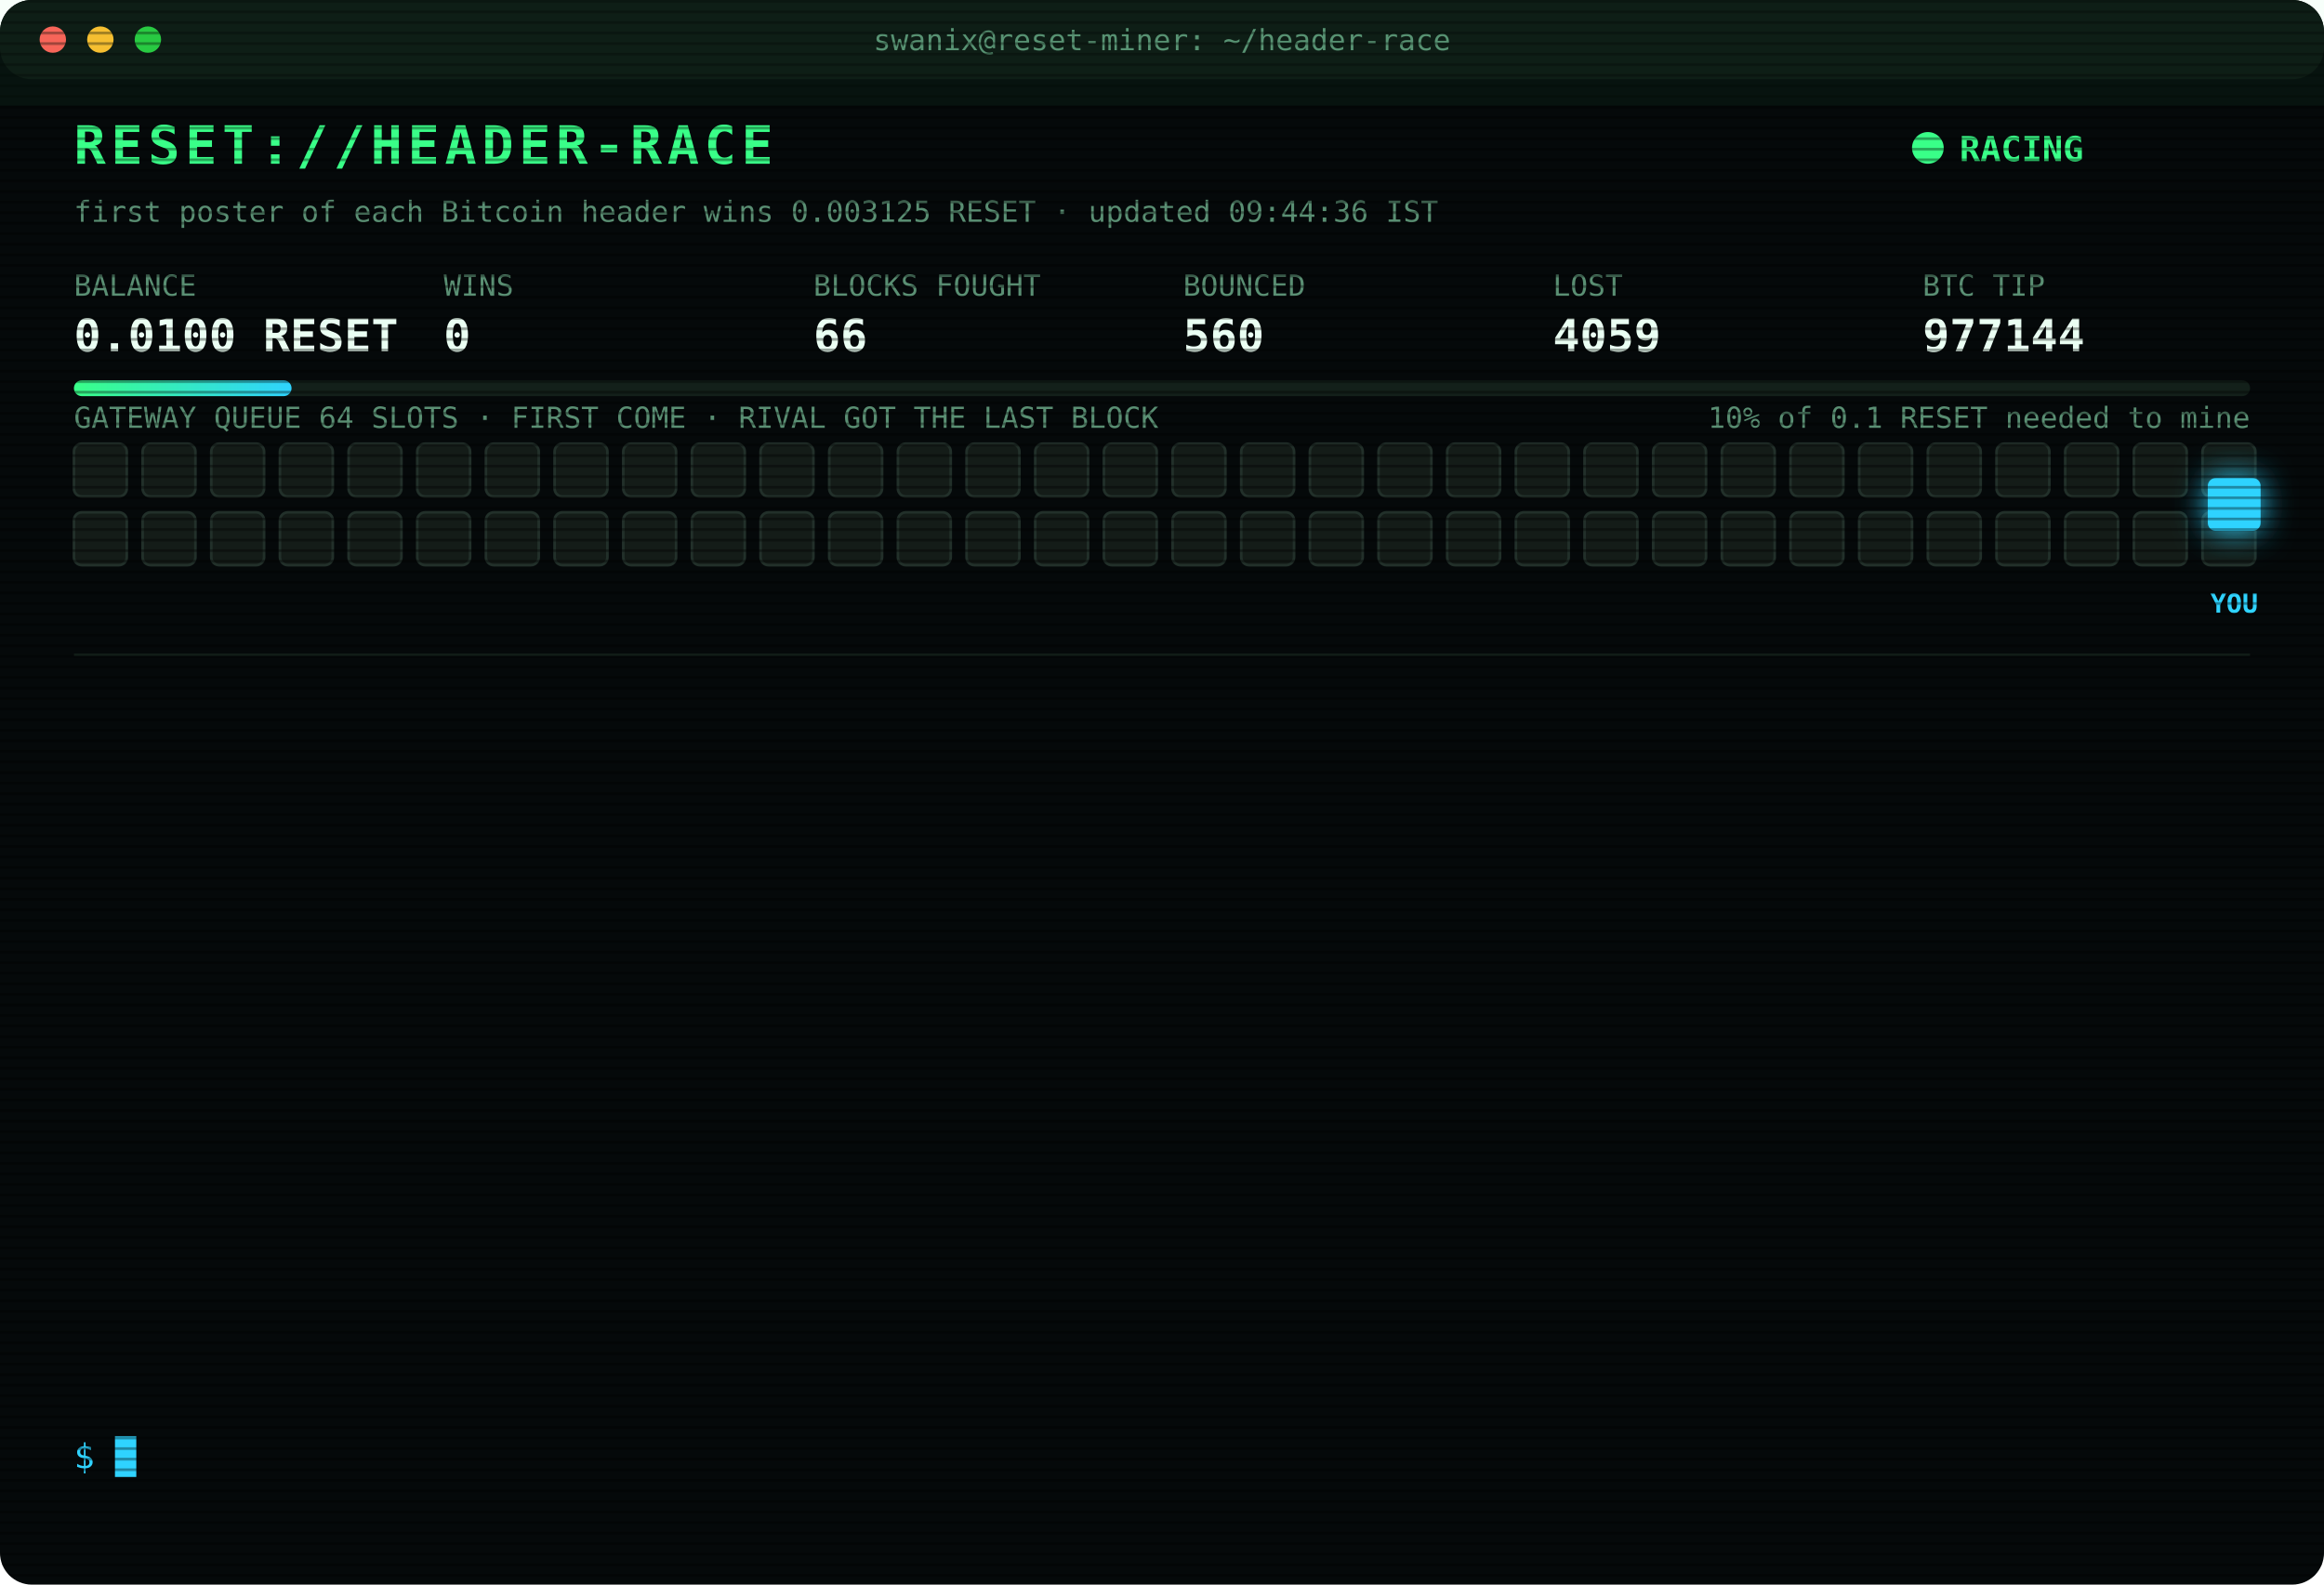
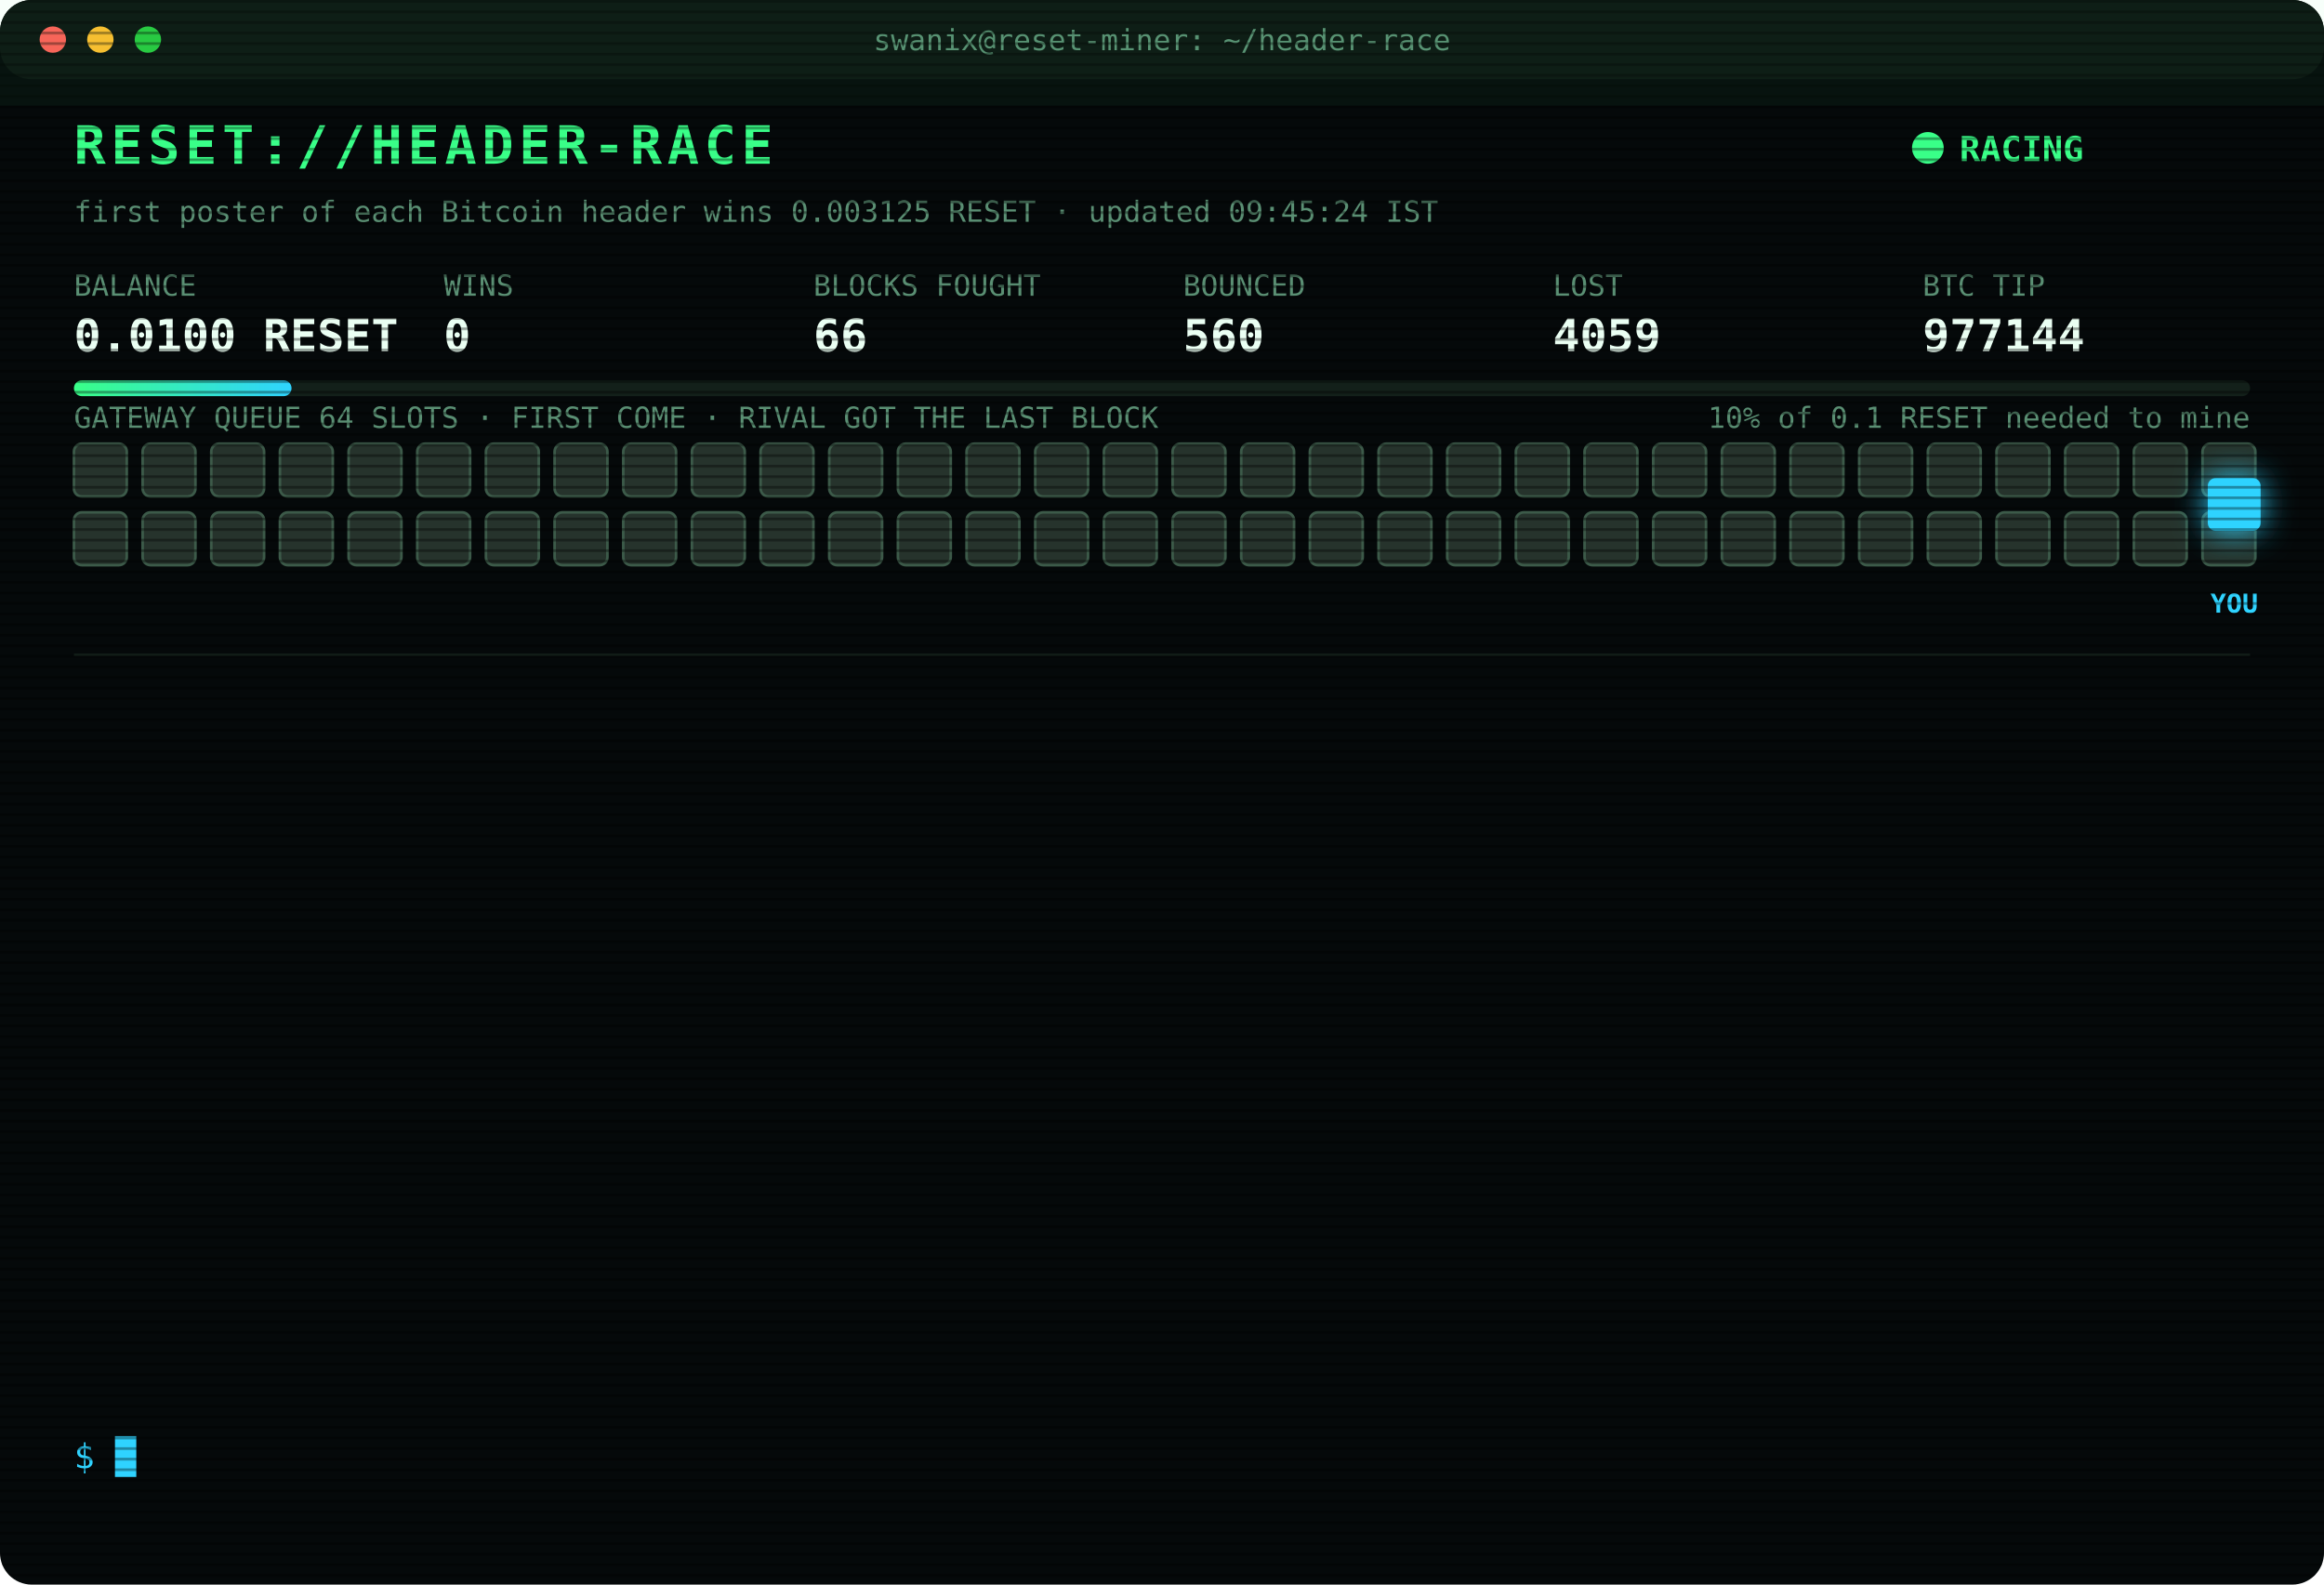
<svg xmlns="http://www.w3.org/2000/svg" width="880" height="600" viewBox="0 0 880 600" font-family="ui-monospace,SFMono-Regular,Menlo,Consolas,monospace">
  <style>
text{font-size:13px;fill:#7CFFB2}
.title{font-size:20px;font-weight:700;fill:#39FF88;letter-spacing:2px;animation:glitch 3s infinite steps(1)}
.sub{fill:#2fd3ff}.k{fill:#5a8f73;font-size:11px}.v{font-size:17px;font-weight:700;fill:#eafff3}
.ts{fill:#3f6b56}.boot{fill:#2fd3ff}.dim{fill:#5a8f73}.bad{fill:#ff4d6d}.warn{fill:#ffd23f}.mag{fill:#ff5cf0}.win{fill:#39FF88;font-weight:700}
.tag{font-size:10px;fill:#2fd3ff;font-weight:700}
.rival{fill:#26332c;stroke:#3c5a49;animation:jam 1.2s infinite alternate}
.idle{fill:#141c18;stroke:#22302a;animation:breathe 4s infinite}
.me{fill:#2fd3ff;filter:drop-shadow(0 0 6px #2fd3ff)}
.hover{animation:nudge 1.1s infinite ease-in-out}.bounce{animation:kick 1.4s infinite}
.ln{opacity:0;animation:in .4s forwards}
.cur{animation:blink 1s infinite steps(1)}
.scan{animation:scan 6s infinite linear}
.led{animation:blink 1.4s infinite}
@keyframes in{from{opacity:0;transform:translateX(-6px)}to{opacity:1;transform:none}}
@keyframes blink{50%{opacity:0}}
@keyframes jam{to{fill:#33463b}}
@keyframes breathe{50%{opacity:.4}}
@keyframes nudge{50%{transform:translateX(-10px)}}
@keyframes kick{0%,100%{transform:none}30%{transform:translateX(-14px)}55%{transform:translateX(10px) translateY(-6px)}}
@keyframes glitch{0%,92%{transform:none}93%{transform:translateX(2px);fill:#ff4d6d}95%{transform:translateX(-2px);fill:#2fd3ff}97%{transform:none}}
@keyframes scan{from{transform:translateY(-40px)}to{transform:translateY(600px)}}
</style>
  <defs>
    <pattern id="sl" width="4" height="4" patternUnits="userSpaceOnUse">
      <rect width="4" height="1" fill="#000" opacity=".35" />
    </pattern>
    <linearGradient id="bar">
      <stop offset="0" stop-color="#39FF88" />
      <stop offset="1" stop-color="#2fd3ff" />
    </linearGradient>
  </defs>
  <rect width="880" height="600" rx="12" fill="#05090a" />
  <rect width="880" height="30" rx="12" fill="#0d1512" />
  <circle cx="20" cy="15" r="5" fill="#ff5f57" />
  <circle cx="38" cy="15" r="5" fill="#febc2e" />
  <circle cx="56" cy="15" r="5" fill="#28c840" />
  <text x="440" y="19" text-anchor="middle" class="k">swanix@reset-miner: ~/header-race</text>
  <text x="28" y="62" class="title">RESET://HEADER-RACE</text>
  <circle class="led" cx="730" cy="56" r="6" fill="#39FF88" />
  <text x="742" y="61" class="win">RACING</text>
-   <text x="28" y="84" class="k">first poster of each Bitcoin header wins 0.003125 RESET · updated 09:44:36 IST</text>
+   <text x="28" y="84" class="k">first poster of each Bitcoin header wins 0.003125 RESET · updated 09:45:24 IST</text>
  <text x="28" y="112" class="k">BALANCE</text>
  <text x="28" y="133" class="v">0.0100 RESET</text>
  <text x="168" y="112" class="k">WINS</text>
  <text x="168" y="133" class="v">0</text>
  <text x="308" y="112" class="k">BLOCKS FOUGHT</text>
  <text x="308" y="133" class="v">66</text>
  <text x="448" y="112" class="k">BOUNCED</text>
  <text x="448" y="133" class="v">560</text>
  <text x="588" y="112" class="k">LOST</text>
  <text x="588" y="133" class="v">4059</text>
  <text x="728" y="112" class="k">BTC TIP</text>
  <text x="728" y="133" class="v">977144</text>
  <rect x="28" y="144" width="824" height="6" rx="3" fill="#13201a" />
  <rect x="28" y="144" width="82.4" height="6" rx="3" fill="url(#bar)" />
  <text x="852" y="162" text-anchor="end" class="k">10% of 0.1 RESET needed to mine</text>
  <text x="28" y="162" class="k">GATEWAY QUEUE 64 SLOTS · FIRST COME · RIVAL GOT THE LAST BLOCK</text>
-   <rect class="idle" x="28" y="168" width="20" height="20" rx="3" style="animation-delay:0.00s" />
-   <rect class="idle" x="54" y="168" width="20" height="20" rx="3" style="animation-delay:0.05s" />
-   <rect class="idle" x="80" y="168" width="20" height="20" rx="3" style="animation-delay:0.10s" />
-   <rect class="idle" x="106" y="168" width="20" height="20" rx="3" style="animation-delay:0.15s" />
-   <rect class="idle" x="132" y="168" width="20" height="20" rx="3" style="animation-delay:0.20s" />
-   <rect class="idle" x="158" y="168" width="20" height="20" rx="3" style="animation-delay:0.25s" />
-   <rect class="idle" x="184" y="168" width="20" height="20" rx="3" style="animation-delay:0.30s" />
-   <rect class="idle" x="210" y="168" width="20" height="20" rx="3" style="animation-delay:0.35s" />
-   <rect class="idle" x="236" y="168" width="20" height="20" rx="3" style="animation-delay:0.40s" />
-   <rect class="idle" x="262" y="168" width="20" height="20" rx="3" style="animation-delay:0.45s" />
-   <rect class="idle" x="288" y="168" width="20" height="20" rx="3" style="animation-delay:0.50s" />
-   <rect class="idle" x="314" y="168" width="20" height="20" rx="3" style="animation-delay:0.55s" />
-   <rect class="idle" x="340" y="168" width="20" height="20" rx="3" style="animation-delay:0.60s" />
-   <rect class="idle" x="366" y="168" width="20" height="20" rx="3" style="animation-delay:0.65s" />
-   <rect class="idle" x="392" y="168" width="20" height="20" rx="3" style="animation-delay:0.70s" />
-   <rect class="idle" x="418" y="168" width="20" height="20" rx="3" style="animation-delay:0.75s" />
-   <rect class="idle" x="444" y="168" width="20" height="20" rx="3" style="animation-delay:0.80s" />
-   <rect class="idle" x="470" y="168" width="20" height="20" rx="3" style="animation-delay:0.85s" />
-   <rect class="idle" x="496" y="168" width="20" height="20" rx="3" style="animation-delay:0.90s" />
-   <rect class="idle" x="522" y="168" width="20" height="20" rx="3" style="animation-delay:0.95s" />
-   <rect class="idle" x="548" y="168" width="20" height="20" rx="3" style="animation-delay:1.00s" />
-   <rect class="idle" x="574" y="168" width="20" height="20" rx="3" style="animation-delay:1.05s" />
-   <rect class="idle" x="600" y="168" width="20" height="20" rx="3" style="animation-delay:1.10s" />
-   <rect class="idle" x="626" y="168" width="20" height="20" rx="3" style="animation-delay:1.15s" />
-   <rect class="idle" x="652" y="168" width="20" height="20" rx="3" style="animation-delay:1.20s" />
-   <rect class="idle" x="678" y="168" width="20" height="20" rx="3" style="animation-delay:1.25s" />
-   <rect class="idle" x="704" y="168" width="20" height="20" rx="3" style="animation-delay:1.30s" />
-   <rect class="idle" x="730" y="168" width="20" height="20" rx="3" style="animation-delay:1.35s" />
-   <rect class="idle" x="756" y="168" width="20" height="20" rx="3" style="animation-delay:1.40s" />
-   <rect class="idle" x="782" y="168" width="20" height="20" rx="3" style="animation-delay:1.45s" />
-   <rect class="idle" x="808" y="168" width="20" height="20" rx="3" style="animation-delay:1.50s" />
-   <rect class="idle" x="834" y="168" width="20" height="20" rx="3" style="animation-delay:1.55s" />
-   <rect class="idle" x="28" y="194" width="20" height="20" rx="3" style="animation-delay:1.60s" />
-   <rect class="idle" x="54" y="194" width="20" height="20" rx="3" style="animation-delay:1.65s" />
-   <rect class="idle" x="80" y="194" width="20" height="20" rx="3" style="animation-delay:1.70s" />
-   <rect class="idle" x="106" y="194" width="20" height="20" rx="3" style="animation-delay:1.75s" />
-   <rect class="idle" x="132" y="194" width="20" height="20" rx="3" style="animation-delay:1.80s" />
-   <rect class="idle" x="158" y="194" width="20" height="20" rx="3" style="animation-delay:1.85s" />
-   <rect class="idle" x="184" y="194" width="20" height="20" rx="3" style="animation-delay:1.90s" />
-   <rect class="idle" x="210" y="194" width="20" height="20" rx="3" style="animation-delay:1.95s" />
-   <rect class="idle" x="236" y="194" width="20" height="20" rx="3" style="animation-delay:2.00s" />
-   <rect class="idle" x="262" y="194" width="20" height="20" rx="3" style="animation-delay:2.05s" />
-   <rect class="idle" x="288" y="194" width="20" height="20" rx="3" style="animation-delay:2.10s" />
-   <rect class="idle" x="314" y="194" width="20" height="20" rx="3" style="animation-delay:2.15s" />
-   <rect class="idle" x="340" y="194" width="20" height="20" rx="3" style="animation-delay:2.20s" />
-   <rect class="idle" x="366" y="194" width="20" height="20" rx="3" style="animation-delay:2.25s" />
-   <rect class="idle" x="392" y="194" width="20" height="20" rx="3" style="animation-delay:2.30s" />
-   <rect class="idle" x="418" y="194" width="20" height="20" rx="3" style="animation-delay:2.35s" />
-   <rect class="idle" x="444" y="194" width="20" height="20" rx="3" style="animation-delay:2.40s" />
-   <rect class="idle" x="470" y="194" width="20" height="20" rx="3" style="animation-delay:2.45s" />
-   <rect class="idle" x="496" y="194" width="20" height="20" rx="3" style="animation-delay:2.50s" />
-   <rect class="idle" x="522" y="194" width="20" height="20" rx="3" style="animation-delay:2.55s" />
-   <rect class="idle" x="548" y="194" width="20" height="20" rx="3" style="animation-delay:2.60s" />
-   <rect class="idle" x="574" y="194" width="20" height="20" rx="3" style="animation-delay:2.65s" />
-   <rect class="idle" x="600" y="194" width="20" height="20" rx="3" style="animation-delay:2.70s" />
-   <rect class="idle" x="626" y="194" width="20" height="20" rx="3" style="animation-delay:2.75s" />
-   <rect class="idle" x="652" y="194" width="20" height="20" rx="3" style="animation-delay:2.80s" />
-   <rect class="idle" x="678" y="194" width="20" height="20" rx="3" style="animation-delay:2.85s" />
-   <rect class="idle" x="704" y="194" width="20" height="20" rx="3" style="animation-delay:2.90s" />
-   <rect class="idle" x="730" y="194" width="20" height="20" rx="3" style="animation-delay:2.95s" />
-   <rect class="idle" x="756" y="194" width="20" height="20" rx="3" style="animation-delay:3.00s" />
-   <rect class="idle" x="782" y="194" width="20" height="20" rx="3" style="animation-delay:3.05s" />
-   <rect class="idle" x="808" y="194" width="20" height="20" rx="3" style="animation-delay:3.10s" />
-   <rect class="idle" x="834" y="194" width="20" height="20" rx="3" style="animation-delay:3.15s" />
+   <rect class="rival" x="28" y="168" width="20" height="20" rx="3" style="animation-delay:0.00s" />
+   <rect class="rival" x="54" y="168" width="20" height="20" rx="3" style="animation-delay:0.05s" />
+   <rect class="rival" x="80" y="168" width="20" height="20" rx="3" style="animation-delay:0.10s" />
+   <rect class="rival" x="106" y="168" width="20" height="20" rx="3" style="animation-delay:0.15s" />
+   <rect class="rival" x="132" y="168" width="20" height="20" rx="3" style="animation-delay:0.20s" />
+   <rect class="rival" x="158" y="168" width="20" height="20" rx="3" style="animation-delay:0.25s" />
+   <rect class="rival" x="184" y="168" width="20" height="20" rx="3" style="animation-delay:0.30s" />
+   <rect class="rival" x="210" y="168" width="20" height="20" rx="3" style="animation-delay:0.35s" />
+   <rect class="rival" x="236" y="168" width="20" height="20" rx="3" style="animation-delay:0.40s" />
+   <rect class="rival" x="262" y="168" width="20" height="20" rx="3" style="animation-delay:0.45s" />
+   <rect class="rival" x="288" y="168" width="20" height="20" rx="3" style="animation-delay:0.50s" />
+   <rect class="rival" x="314" y="168" width="20" height="20" rx="3" style="animation-delay:0.55s" />
+   <rect class="rival" x="340" y="168" width="20" height="20" rx="3" style="animation-delay:0.60s" />
+   <rect class="rival" x="366" y="168" width="20" height="20" rx="3" style="animation-delay:0.65s" />
+   <rect class="rival" x="392" y="168" width="20" height="20" rx="3" style="animation-delay:0.70s" />
+   <rect class="rival" x="418" y="168" width="20" height="20" rx="3" style="animation-delay:0.75s" />
+   <rect class="rival" x="444" y="168" width="20" height="20" rx="3" style="animation-delay:0.80s" />
+   <rect class="rival" x="470" y="168" width="20" height="20" rx="3" style="animation-delay:0.85s" />
+   <rect class="rival" x="496" y="168" width="20" height="20" rx="3" style="animation-delay:0.90s" />
+   <rect class="rival" x="522" y="168" width="20" height="20" rx="3" style="animation-delay:0.95s" />
+   <rect class="rival" x="548" y="168" width="20" height="20" rx="3" style="animation-delay:1.00s" />
+   <rect class="rival" x="574" y="168" width="20" height="20" rx="3" style="animation-delay:1.05s" />
+   <rect class="rival" x="600" y="168" width="20" height="20" rx="3" style="animation-delay:1.10s" />
+   <rect class="rival" x="626" y="168" width="20" height="20" rx="3" style="animation-delay:1.15s" />
+   <rect class="rival" x="652" y="168" width="20" height="20" rx="3" style="animation-delay:1.20s" />
+   <rect class="rival" x="678" y="168" width="20" height="20" rx="3" style="animation-delay:1.25s" />
+   <rect class="rival" x="704" y="168" width="20" height="20" rx="3" style="animation-delay:1.30s" />
+   <rect class="rival" x="730" y="168" width="20" height="20" rx="3" style="animation-delay:1.35s" />
+   <rect class="rival" x="756" y="168" width="20" height="20" rx="3" style="animation-delay:1.40s" />
+   <rect class="rival" x="782" y="168" width="20" height="20" rx="3" style="animation-delay:1.45s" />
+   <rect class="rival" x="808" y="168" width="20" height="20" rx="3" style="animation-delay:1.50s" />
+   <rect class="rival" x="834" y="168" width="20" height="20" rx="3" style="animation-delay:1.55s" />
+   <rect class="rival" x="28" y="194" width="20" height="20" rx="3" style="animation-delay:1.60s" />
+   <rect class="rival" x="54" y="194" width="20" height="20" rx="3" style="animation-delay:1.65s" />
+   <rect class="rival" x="80" y="194" width="20" height="20" rx="3" style="animation-delay:1.70s" />
+   <rect class="rival" x="106" y="194" width="20" height="20" rx="3" style="animation-delay:1.75s" />
+   <rect class="rival" x="132" y="194" width="20" height="20" rx="3" style="animation-delay:1.80s" />
+   <rect class="rival" x="158" y="194" width="20" height="20" rx="3" style="animation-delay:1.85s" />
+   <rect class="rival" x="184" y="194" width="20" height="20" rx="3" style="animation-delay:1.90s" />
+   <rect class="rival" x="210" y="194" width="20" height="20" rx="3" style="animation-delay:1.95s" />
+   <rect class="rival" x="236" y="194" width="20" height="20" rx="3" style="animation-delay:2.00s" />
+   <rect class="rival" x="262" y="194" width="20" height="20" rx="3" style="animation-delay:2.05s" />
+   <rect class="rival" x="288" y="194" width="20" height="20" rx="3" style="animation-delay:2.10s" />
+   <rect class="rival" x="314" y="194" width="20" height="20" rx="3" style="animation-delay:2.15s" />
+   <rect class="rival" x="340" y="194" width="20" height="20" rx="3" style="animation-delay:2.20s" />
+   <rect class="rival" x="366" y="194" width="20" height="20" rx="3" style="animation-delay:2.25s" />
+   <rect class="rival" x="392" y="194" width="20" height="20" rx="3" style="animation-delay:2.30s" />
+   <rect class="rival" x="418" y="194" width="20" height="20" rx="3" style="animation-delay:2.35s" />
+   <rect class="rival" x="444" y="194" width="20" height="20" rx="3" style="animation-delay:2.40s" />
+   <rect class="rival" x="470" y="194" width="20" height="20" rx="3" style="animation-delay:2.45s" />
+   <rect class="rival" x="496" y="194" width="20" height="20" rx="3" style="animation-delay:2.50s" />
+   <rect class="rival" x="522" y="194" width="20" height="20" rx="3" style="animation-delay:2.55s" />
+   <rect class="rival" x="548" y="194" width="20" height="20" rx="3" style="animation-delay:2.60s" />
+   <rect class="rival" x="574" y="194" width="20" height="20" rx="3" style="animation-delay:2.65s" />
+   <rect class="rival" x="600" y="194" width="20" height="20" rx="3" style="animation-delay:2.70s" />
+   <rect class="rival" x="626" y="194" width="20" height="20" rx="3" style="animation-delay:2.75s" />
+   <rect class="rival" x="652" y="194" width="20" height="20" rx="3" style="animation-delay:2.80s" />
+   <rect class="rival" x="678" y="194" width="20" height="20" rx="3" style="animation-delay:2.85s" />
+   <rect class="rival" x="704" y="194" width="20" height="20" rx="3" style="animation-delay:2.90s" />
+   <rect class="rival" x="730" y="194" width="20" height="20" rx="3" style="animation-delay:2.95s" />
+   <rect class="rival" x="756" y="194" width="20" height="20" rx="3" style="animation-delay:3.00s" />
+   <rect class="rival" x="782" y="194" width="20" height="20" rx="3" style="animation-delay:3.05s" />
+   <rect class="rival" x="808" y="194" width="20" height="20" rx="3" style="animation-delay:3.10s" />
+   <rect class="rival" x="834" y="194" width="20" height="20" rx="3" style="animation-delay:3.15s" />
  <g class="hover">
    <rect class="me" x="836" y="181" width="20" height="20" rx="3" />
    <text class="tag" x="846" y="232" text-anchor="middle">YOU</text>
  </g>
  <line x1="28" x2="852" y1="248" y2="248" stroke="#13201a" />
  <g class="ln" style="animation-delay:0.40s">
    <text x="28" y="270" class="ts">07:55:31</text>
    <text x="104" y="270" class="dim">[STINT END] calls 760 · wins 0</text>
  </g>
  <g class="ln" style="animation-delay:0.65s">
    <text x="28" y="292" class="ts">08:00:35</text>
    <text x="104" y="292" class="boot">[BOOT] racer v3 online · 3 feeds · stint 340m</text>
  </g>
  <g class="ln" style="animation-delay:0.90s">
    <text x="28" y="314" class="ts">08:03:33</text>
    <text x="104" y="314" class="bad">[LOST] #977132 taken by a rival miner</text>
  </g>
  <g class="ln" style="animation-delay:1.15s">
    <text x="28" y="336" class="ts">08:06:38</text>
    <text x="104" y="336" class="bad">[LOST] #977133 taken by a rival miner</text>
  </g>
  <g class="ln" style="animation-delay:1.40s">
    <text x="28" y="358" class="ts">08:15:52</text>
    <text x="104" y="358" class="bad">[LOST] #977134 taken by a rival miner</text>
  </g>
  <g class="ln" style="animation-delay:1.65s">
    <text x="28" y="380" class="ts">08:18:54</text>
    <text x="104" y="380" class="bad">[LOST] #977135 taken by a rival miner</text>
  </g>
  <g class="ln" style="animation-delay:1.90s">
    <text x="28" y="402" class="ts">08:21:21</text>
    <text x="104" y="402" class="bad">[LOST] #977136 taken by a rival miner</text>
  </g>
  <g class="ln" style="animation-delay:2.15s">
    <text x="28" y="424" class="ts">08:25:06</text>
    <text x="104" y="424" class="bad">[LOST] #977137 taken by a rival miner</text>
  </g>
  <g class="ln" style="animation-delay:2.40s">
    <text x="28" y="446" class="ts">08:51:18</text>
    <text x="104" y="446" class="bad">[LOST] #977138 taken by a rival miner</text>
  </g>
  <g class="ln" style="animation-delay:2.65s">
    <text x="28" y="468" class="ts">08:59:33</text>
    <text x="104" y="468" class="bad">[LOST] #977139 taken by a rival miner</text>
  </g>
  <g class="ln" style="animation-delay:2.90s">
    <text x="28" y="490" class="ts">08:59:51</text>
    <text x="104" y="490" class="bad">[LOST] #977140 taken by a rival miner</text>
  </g>
  <g class="ln" style="animation-delay:3.15s">
    <text x="28" y="512" class="ts">09:04:47</text>
    <text x="104" y="512" class="bad">[LOST] #977141 taken by a rival miner</text>
  </g>
  <g class="ln" style="animation-delay:3.40s">
    <text x="28" y="534" class="ts">09:44:36</text>
    <text x="104" y="534" class="bad">[LOST] #977144 taken by a rival miner</text>
  </g>
  <text x="28" y="556" class="sub">$ <tspan class="cur">█</tspan>
  </text>
  <rect width="880" height="600" rx="12" fill="url(#sl)" pointer-events="none" />
  <rect class="scan" width="880" height="40" fill="#39FF88" opacity=".04" />
</svg>
